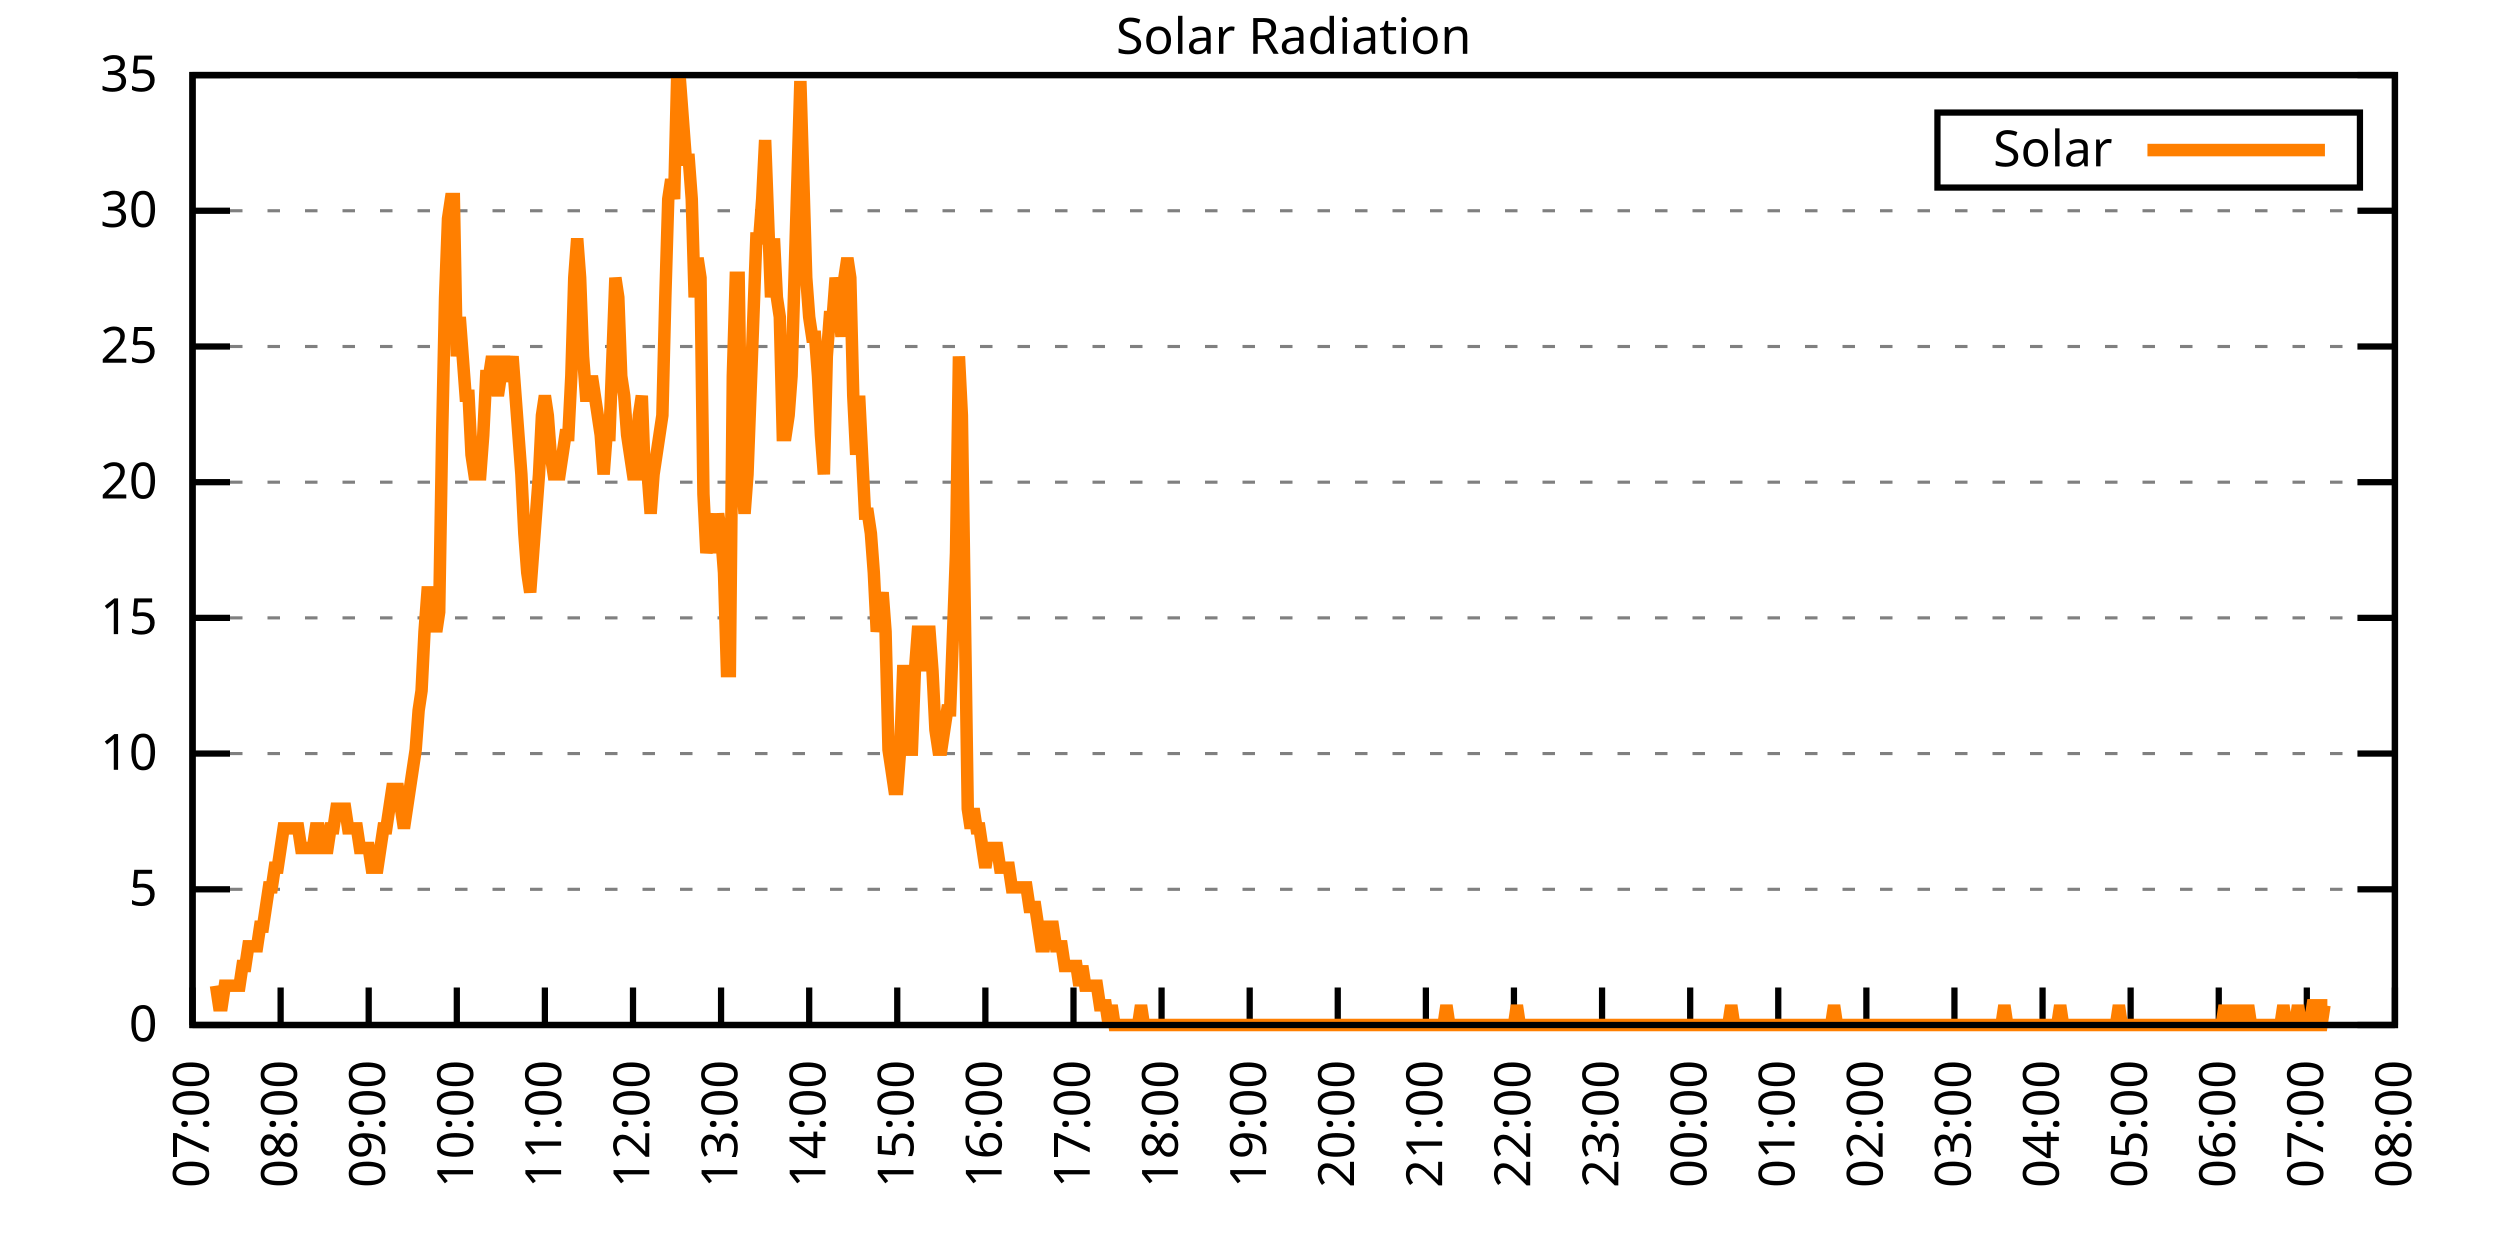
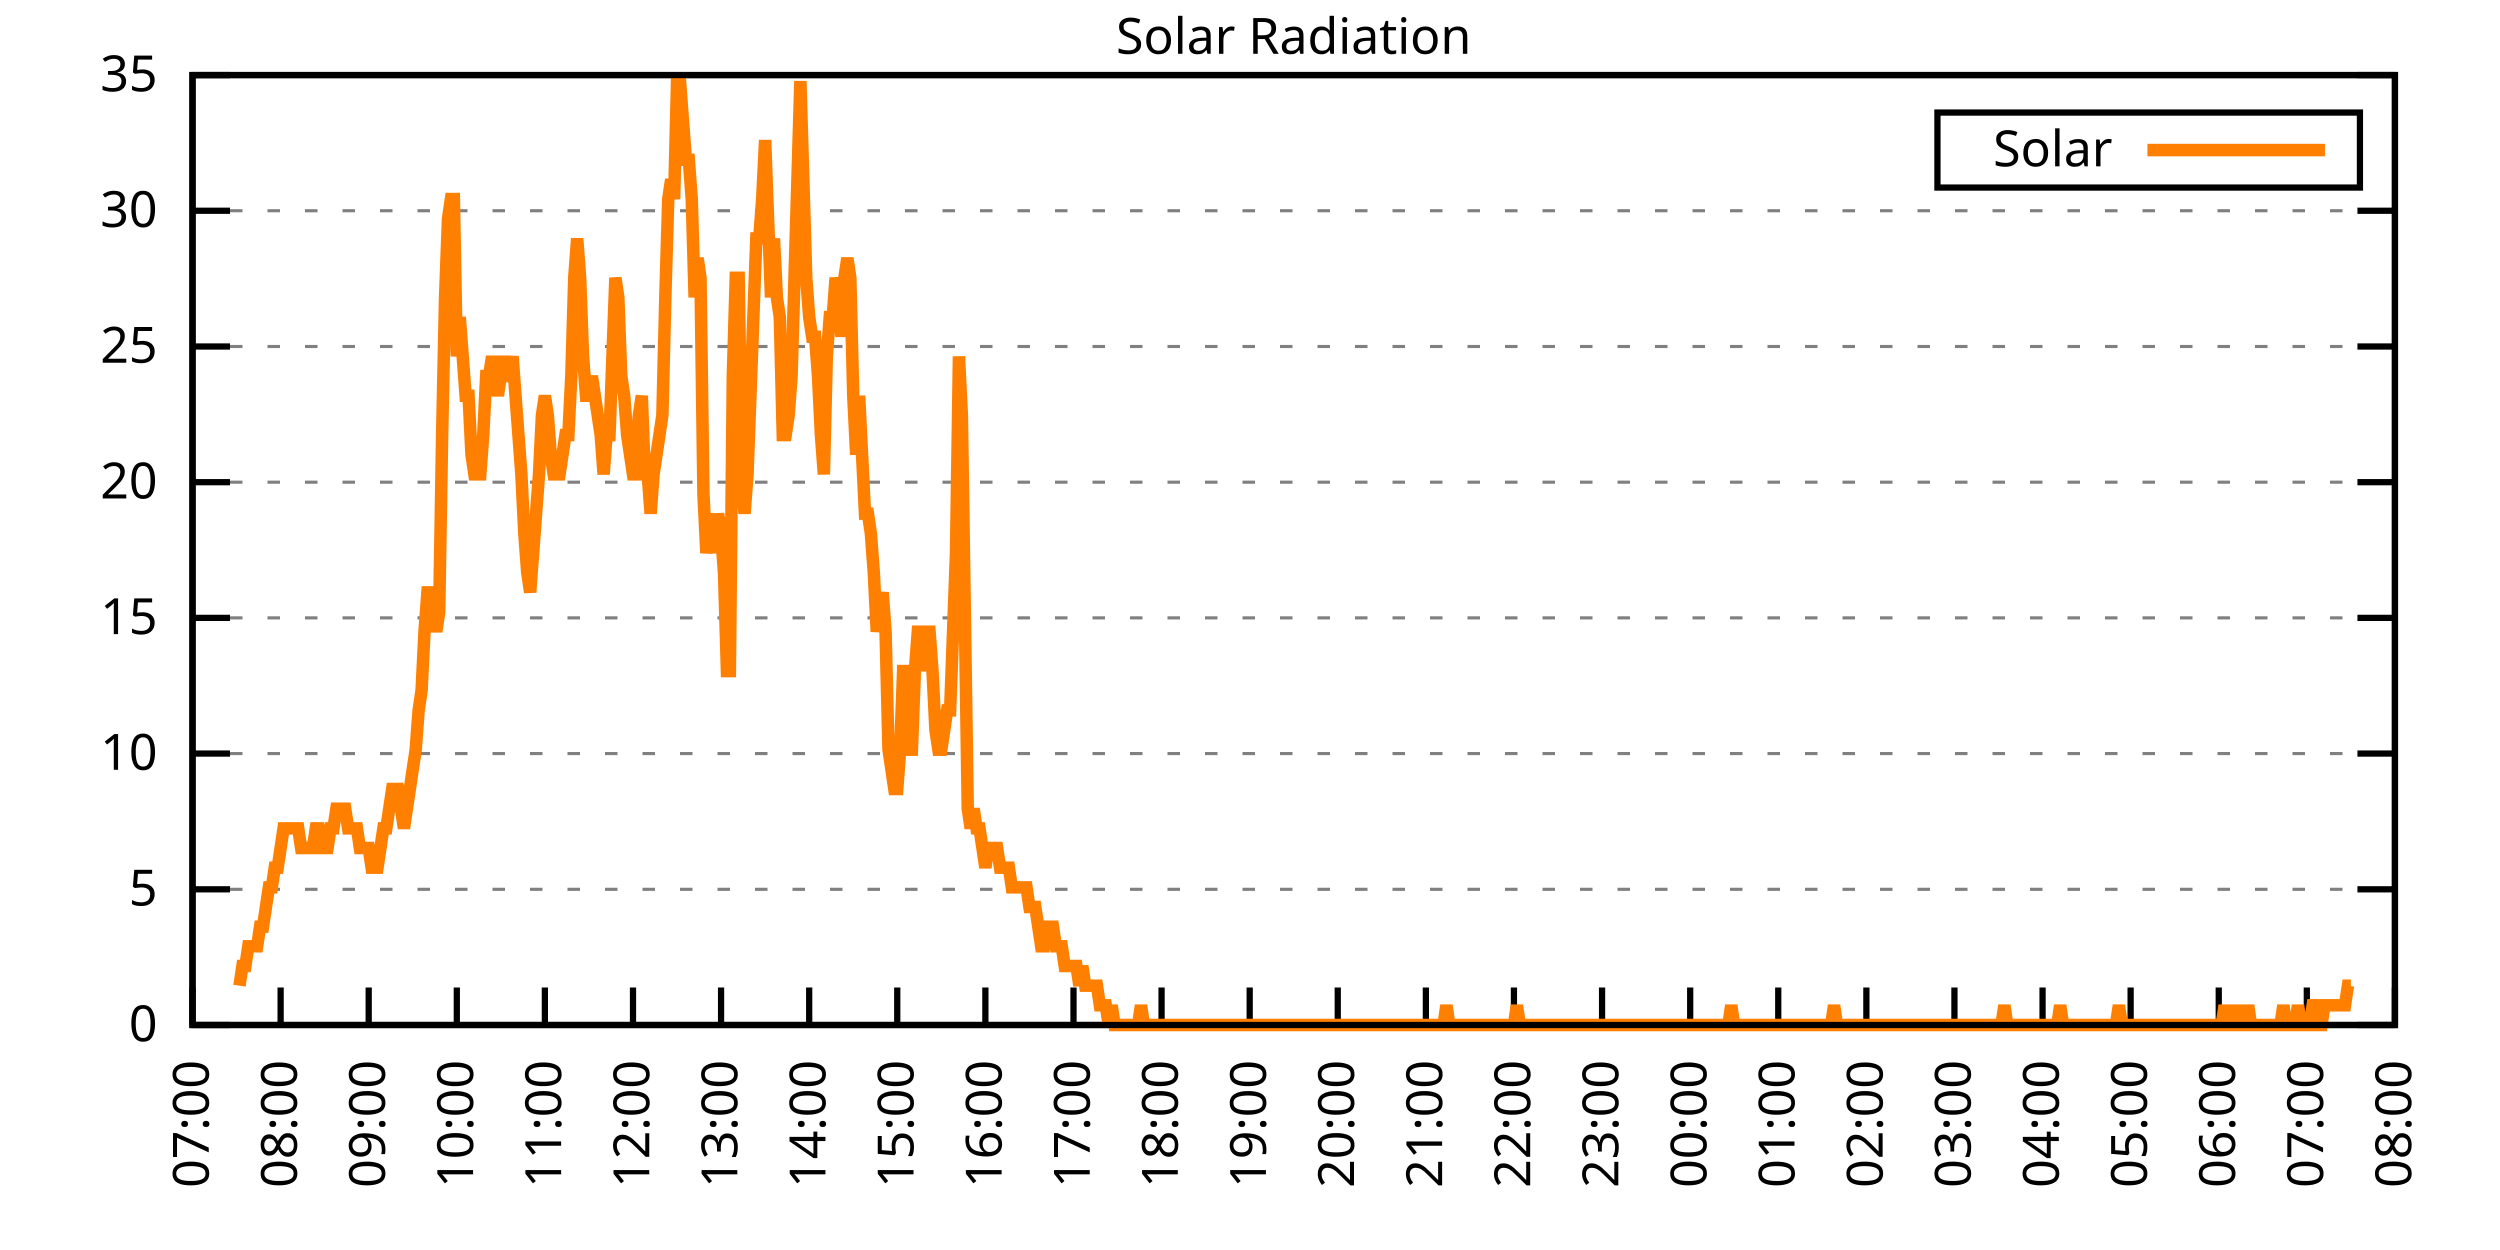
<svg xmlns="http://www.w3.org/2000/svg" xmlns:xlink="http://www.w3.org/1999/xlink" width="400" height="200" viewBox="0 0 400 200">
  <g id="gnuplot_canvas">
    <rect x="0" y="0" width="400" height="200" fill="none" />
    <defs>
      <circle id="gpDot" r="0.5" stroke-width="0.5" stroke="currentColor" />
      <path id="gpPt0" stroke-width="0.333" stroke="currentColor" d="M-1,0 h2 M0,-1 v2" />
      <path id="gpPt1" stroke-width="0.333" stroke="currentColor" d="M-1,-1 L1,1 M1,-1 L-1,1" />
      <path id="gpPt2" stroke-width="0.333" stroke="currentColor" d="M-1,0 L1,0 M0,-1 L0,1 M-1,-1 L1,1 M-1,1 L1,-1" />
      <rect id="gpPt3" stroke-width="0.333" stroke="currentColor" x="-1" y="-1" width="2" height="2" />
      <rect id="gpPt4" stroke-width="0.333" stroke="currentColor" fill="currentColor" x="-1" y="-1" width="2" height="2" />
      <circle id="gpPt5" stroke-width="0.333" stroke="currentColor" cx="0" cy="0" r="1" />
      <use xlink:href="#gpPt5" id="gpPt6" fill="currentColor" stroke="none" />
      <path id="gpPt7" stroke-width="0.333" stroke="currentColor" d="M0,-1.33 L-1.33,0.67 L1.33,0.67 z" />
      <use xlink:href="#gpPt7" id="gpPt8" fill="currentColor" stroke="none" />
      <use xlink:href="#gpPt7" id="gpPt9" stroke="currentColor" transform="rotate(180)" />
      <use xlink:href="#gpPt9" id="gpPt10" fill="currentColor" stroke="none" />
      <use xlink:href="#gpPt3" id="gpPt11" stroke="currentColor" transform="rotate(45)" />
      <use xlink:href="#gpPt11" id="gpPt12" fill="currentColor" stroke="none" />
      <path id="gpPt13" stroke-width="0.333" stroke="currentColor" d="M0,1.330 L1.265,0.411 L0.782,-1.067 L-0.782,-1.076 L-1.265,0.411 z" />
      <use xlink:href="#gpPt13" id="gpPt14" fill="currentColor" stroke="none" />
      <filter id="textbox" filterUnits="objectBoundingBox" x="0" y="0" height="1" width="1">
        <feFlood flood-color="white" flood-opacity="1" result="bgnd" />
        <feComposite in="SourceGraphic" in2="bgnd" operator="atop" />
      </filter>
      <filter id="greybox" filterUnits="objectBoundingBox" x="0" y="0" height="1" width="1">
        <feFlood flood-color="lightgrey" flood-opacity="1" result="grey" />
        <feComposite in="SourceGraphic" in2="grey" operator="atop" />
      </filter>
    </defs>
    <g fill="none" color="white" stroke="currentColor" stroke-width="1.00" stroke-linecap="butt" stroke-linejoin="miter">
</g>
    <g fill="none" color="black" stroke="currentColor" stroke-width="1.00" stroke-linecap="butt" stroke-linejoin="miter">
      <g stroke="none" shape-rendering="crispEdges">
        <polygon fill="rgb(255, 255, 255)" points="30.80,164.00 383.18,164.00 383.18,12.02 30.80,12.02 " />
      </g>
    </g>
    <g fill="none" color="black" stroke="currentColor" stroke-width="1.00" stroke-linecap="butt" stroke-linejoin="miter">
</g>
    <g fill="none" color="black" stroke="black" stroke-width="0.50" stroke-linecap="butt" stroke-linejoin="miter">
</g>
    <g fill="none" color="gray" stroke="currentColor" stroke-width="0.50" stroke-linecap="butt" stroke-linejoin="miter">
      <path stroke="gray" stroke-dasharray="2,4" class="gridline" d="M30.80,164.00 L383.19,164.00  " />
    </g>
    <g fill="none" color="gray" stroke="gray" stroke-width="1.00" stroke-linecap="butt" stroke-linejoin="miter">
</g>
    <g fill="none" color="black" stroke="currentColor" stroke-width="1.00" stroke-linecap="butt" stroke-linejoin="miter">
      <path stroke="black" d="M30.80,164.00 L36.80,164.00 M383.19,164.00 L377.19,164.00  " />
      <g transform="translate(25.20,166.60)" stroke="none" fill="black" font-family="Sans" font-size="8.00" text-anchor="end">
        <text>
          <tspan font-family="Sans"> 0</tspan>
        </text>
      </g>
    </g>
    <g fill="none" color="black" stroke="currentColor" stroke-width="1.00" stroke-linecap="butt" stroke-linejoin="miter">
</g>
    <g fill="none" color="black" stroke="black" stroke-width="0.50" stroke-linecap="butt" stroke-linejoin="miter">
</g>
    <g fill="none" color="gray" stroke="currentColor" stroke-width="0.50" stroke-linecap="butt" stroke-linejoin="miter">
      <path stroke="gray" stroke-dasharray="2,4" class="gridline" d="M30.80,142.29 L383.19,142.29  " />
    </g>
    <g fill="none" color="gray" stroke="gray" stroke-width="1.00" stroke-linecap="butt" stroke-linejoin="miter">
</g>
    <g fill="none" color="black" stroke="currentColor" stroke-width="1.00" stroke-linecap="butt" stroke-linejoin="miter">
      <path stroke="black" d="M30.80,142.29 L36.80,142.29 M383.19,142.29 L377.19,142.29  " />
      <g transform="translate(25.20,144.89)" stroke="none" fill="black" font-family="Sans" font-size="8.00" text-anchor="end">
        <text>
          <tspan font-family="Sans"> 5</tspan>
        </text>
      </g>
    </g>
    <g fill="none" color="black" stroke="currentColor" stroke-width="1.00" stroke-linecap="butt" stroke-linejoin="miter">
</g>
    <g fill="none" color="black" stroke="black" stroke-width="0.50" stroke-linecap="butt" stroke-linejoin="miter">
</g>
    <g fill="none" color="gray" stroke="currentColor" stroke-width="0.50" stroke-linecap="butt" stroke-linejoin="miter">
      <path stroke="gray" stroke-dasharray="2,4" class="gridline" d="M30.80,120.57 L383.19,120.57  " />
    </g>
    <g fill="none" color="gray" stroke="gray" stroke-width="1.00" stroke-linecap="butt" stroke-linejoin="miter">
</g>
    <g fill="none" color="black" stroke="currentColor" stroke-width="1.00" stroke-linecap="butt" stroke-linejoin="miter">
      <path stroke="black" d="M30.80,120.57 L36.80,120.57 M383.19,120.57 L377.19,120.57  " />
      <g transform="translate(25.20,123.17)" stroke="none" fill="black" font-family="Sans" font-size="8.00" text-anchor="end">
        <text>
          <tspan font-family="Sans"> 10</tspan>
        </text>
      </g>
    </g>
    <g fill="none" color="black" stroke="currentColor" stroke-width="1.00" stroke-linecap="butt" stroke-linejoin="miter">
</g>
    <g fill="none" color="black" stroke="black" stroke-width="0.50" stroke-linecap="butt" stroke-linejoin="miter">
</g>
    <g fill="none" color="gray" stroke="currentColor" stroke-width="0.50" stroke-linecap="butt" stroke-linejoin="miter">
      <path stroke="gray" stroke-dasharray="2,4" class="gridline" d="M30.80,98.86 L383.19,98.86  " />
    </g>
    <g fill="none" color="gray" stroke="gray" stroke-width="1.00" stroke-linecap="butt" stroke-linejoin="miter">
</g>
    <g fill="none" color="black" stroke="currentColor" stroke-width="1.00" stroke-linecap="butt" stroke-linejoin="miter">
      <path stroke="black" d="M30.80,98.86 L36.80,98.86 M383.19,98.86 L377.19,98.86  " />
      <g transform="translate(25.20,101.46)" stroke="none" fill="black" font-family="Sans" font-size="8.00" text-anchor="end">
        <text>
          <tspan font-family="Sans"> 15</tspan>
        </text>
      </g>
    </g>
    <g fill="none" color="black" stroke="currentColor" stroke-width="1.00" stroke-linecap="butt" stroke-linejoin="miter">
</g>
    <g fill="none" color="black" stroke="black" stroke-width="0.50" stroke-linecap="butt" stroke-linejoin="miter">
</g>
    <g fill="none" color="gray" stroke="currentColor" stroke-width="0.50" stroke-linecap="butt" stroke-linejoin="miter">
      <path stroke="gray" stroke-dasharray="2,4" class="gridline" d="M30.80,77.15 L383.19,77.15  " />
    </g>
    <g fill="none" color="gray" stroke="gray" stroke-width="1.00" stroke-linecap="butt" stroke-linejoin="miter">
</g>
    <g fill="none" color="black" stroke="currentColor" stroke-width="1.00" stroke-linecap="butt" stroke-linejoin="miter">
      <path stroke="black" d="M30.80,77.15 L36.80,77.15 M383.19,77.15 L377.19,77.15  " />
      <g transform="translate(25.20,79.75)" stroke="none" fill="black" font-family="Sans" font-size="8.00" text-anchor="end">
        <text>
          <tspan font-family="Sans"> 20</tspan>
        </text>
      </g>
    </g>
    <g fill="none" color="black" stroke="currentColor" stroke-width="1.00" stroke-linecap="butt" stroke-linejoin="miter">
</g>
    <g fill="none" color="black" stroke="black" stroke-width="0.50" stroke-linecap="butt" stroke-linejoin="miter">
</g>
    <g fill="none" color="gray" stroke="currentColor" stroke-width="0.50" stroke-linecap="butt" stroke-linejoin="miter">
      <path stroke="gray" stroke-dasharray="2,4" class="gridline" d="M30.80,55.44 L383.19,55.44  " />
    </g>
    <g fill="none" color="gray" stroke="gray" stroke-width="1.00" stroke-linecap="butt" stroke-linejoin="miter">
</g>
    <g fill="none" color="black" stroke="currentColor" stroke-width="1.00" stroke-linecap="butt" stroke-linejoin="miter">
      <path stroke="black" d="M30.80,55.44 L36.80,55.44 M383.19,55.44 L377.19,55.44  " />
      <g transform="translate(25.20,58.04)" stroke="none" fill="black" font-family="Sans" font-size="8.00" text-anchor="end">
        <text>
          <tspan font-family="Sans"> 25</tspan>
        </text>
      </g>
    </g>
    <g fill="none" color="black" stroke="currentColor" stroke-width="1.00" stroke-linecap="butt" stroke-linejoin="miter">
</g>
    <g fill="none" color="black" stroke="black" stroke-width="0.50" stroke-linecap="butt" stroke-linejoin="miter">
</g>
    <g fill="none" color="gray" stroke="currentColor" stroke-width="0.50" stroke-linecap="butt" stroke-linejoin="miter">
      <path stroke="gray" stroke-dasharray="2,4" class="gridline" d="M30.80,33.72 L383.19,33.72  " />
    </g>
    <g fill="none" color="gray" stroke="gray" stroke-width="1.00" stroke-linecap="butt" stroke-linejoin="miter">
</g>
    <g fill="none" color="black" stroke="currentColor" stroke-width="1.00" stroke-linecap="butt" stroke-linejoin="miter">
      <path stroke="black" d="M30.80,33.72 L36.80,33.72 M383.19,33.72 L377.19,33.72  " />
      <g transform="translate(25.20,36.32)" stroke="none" fill="black" font-family="Sans" font-size="8.00" text-anchor="end">
        <text>
          <tspan font-family="Sans"> 30</tspan>
        </text>
      </g>
    </g>
    <g fill="none" color="black" stroke="currentColor" stroke-width="1.00" stroke-linecap="butt" stroke-linejoin="miter">
</g>
    <g fill="none" color="black" stroke="black" stroke-width="0.50" stroke-linecap="butt" stroke-linejoin="miter">
</g>
    <g fill="none" color="gray" stroke="currentColor" stroke-width="0.50" stroke-linecap="butt" stroke-linejoin="miter">
      <path stroke="gray" stroke-dasharray="2,4" class="gridline" d="M30.80,12.01 L383.19,12.01  " />
    </g>
    <g fill="none" color="gray" stroke="gray" stroke-width="1.00" stroke-linecap="butt" stroke-linejoin="miter">
</g>
    <g fill="none" color="black" stroke="currentColor" stroke-width="1.00" stroke-linecap="butt" stroke-linejoin="miter">
      <path stroke="black" d="M30.80,12.01 L36.80,12.01 M383.19,12.01 L377.19,12.01  " />
      <g transform="translate(25.20,14.61)" stroke="none" fill="black" font-family="Sans" font-size="8.00" text-anchor="end">
        <text>
          <tspan font-family="Sans"> 35</tspan>
        </text>
      </g>
    </g>
    <g fill="none" color="black" stroke="currentColor" stroke-width="1.00" stroke-linecap="butt" stroke-linejoin="miter">
      <path stroke="black" d="M30.80,164.00 L30.80,158.00  " />
      <g transform="translate(33.40,169.60) rotate(270.00)" stroke="none" fill="black" font-family="Sans" font-size="8.00" text-anchor="end">
        <text>
          <tspan font-family="Sans">07:00</tspan>
        </text>
      </g>
    </g>
    <g fill="none" color="black" stroke="currentColor" stroke-width="1.00" stroke-linecap="butt" stroke-linejoin="miter">
      <path stroke="black" d="M44.90,164.00 L44.90,158.00  " />
      <g transform="translate(47.50,169.60) rotate(270.00)" stroke="none" fill="black" font-family="Sans" font-size="8.00" text-anchor="end">
        <text>
          <tspan font-family="Sans">08:00</tspan>
        </text>
      </g>
    </g>
    <g fill="none" color="black" stroke="currentColor" stroke-width="1.00" stroke-linecap="butt" stroke-linejoin="miter">
      <path stroke="black" d="M58.99,164.00 L58.99,158.00  " />
      <g transform="translate(61.59,169.60) rotate(270.00)" stroke="none" fill="black" font-family="Sans" font-size="8.00" text-anchor="end">
        <text>
          <tspan font-family="Sans">09:00</tspan>
        </text>
      </g>
    </g>
    <g fill="none" color="black" stroke="currentColor" stroke-width="1.00" stroke-linecap="butt" stroke-linejoin="miter">
      <path stroke="black" d="M73.09,164.00 L73.09,158.00  " />
      <g transform="translate(75.69,169.60) rotate(270.00)" stroke="none" fill="black" font-family="Sans" font-size="8.00" text-anchor="end">
        <text>
          <tspan font-family="Sans">10:00</tspan>
        </text>
      </g>
    </g>
    <g fill="none" color="black" stroke="currentColor" stroke-width="1.00" stroke-linecap="butt" stroke-linejoin="miter">
      <path stroke="black" d="M87.18,164.00 L87.18,158.00  " />
      <g transform="translate(89.78,169.60) rotate(270.00)" stroke="none" fill="black" font-family="Sans" font-size="8.00" text-anchor="end">
        <text>
          <tspan font-family="Sans">11:00</tspan>
        </text>
      </g>
    </g>
    <g fill="none" color="black" stroke="currentColor" stroke-width="1.00" stroke-linecap="butt" stroke-linejoin="miter">
      <path stroke="black" d="M101.28,164.00 L101.28,158.00  " />
      <g transform="translate(103.88,169.60) rotate(270.00)" stroke="none" fill="black" font-family="Sans" font-size="8.00" text-anchor="end">
        <text>
          <tspan font-family="Sans">12:00</tspan>
        </text>
      </g>
    </g>
    <g fill="none" color="black" stroke="currentColor" stroke-width="1.00" stroke-linecap="butt" stroke-linejoin="miter">
      <path stroke="black" d="M115.37,164.00 L115.37,158.00  " />
      <g transform="translate(117.97,169.60) rotate(270.00)" stroke="none" fill="black" font-family="Sans" font-size="8.00" text-anchor="end">
        <text>
          <tspan font-family="Sans">13:00</tspan>
        </text>
      </g>
    </g>
    <g fill="none" color="black" stroke="currentColor" stroke-width="1.00" stroke-linecap="butt" stroke-linejoin="miter">
      <path stroke="black" d="M129.47,164.00 L129.47,158.00  " />
      <g transform="translate(132.07,169.60) rotate(270.00)" stroke="none" fill="black" font-family="Sans" font-size="8.00" text-anchor="end">
        <text>
          <tspan font-family="Sans">14:00</tspan>
        </text>
      </g>
    </g>
    <g fill="none" color="black" stroke="currentColor" stroke-width="1.00" stroke-linecap="butt" stroke-linejoin="miter">
      <path stroke="black" d="M143.56,164.00 L143.56,158.00  " />
      <g transform="translate(146.16,169.60) rotate(270.00)" stroke="none" fill="black" font-family="Sans" font-size="8.00" text-anchor="end">
        <text>
          <tspan font-family="Sans">15:00</tspan>
        </text>
      </g>
    </g>
    <g fill="none" color="black" stroke="currentColor" stroke-width="1.00" stroke-linecap="butt" stroke-linejoin="miter">
      <path stroke="black" d="M157.66,164.00 L157.66,158.00  " />
      <g transform="translate(160.26,169.60) rotate(270.00)" stroke="none" fill="black" font-family="Sans" font-size="8.00" text-anchor="end">
        <text>
          <tspan font-family="Sans">16:00</tspan>
        </text>
      </g>
    </g>
    <g fill="none" color="black" stroke="currentColor" stroke-width="1.00" stroke-linecap="butt" stroke-linejoin="miter">
      <path stroke="black" d="M171.76,164.00 L171.76,158.00  " />
      <g transform="translate(174.36,169.60) rotate(270.00)" stroke="none" fill="black" font-family="Sans" font-size="8.00" text-anchor="end">
        <text>
          <tspan font-family="Sans">17:00</tspan>
        </text>
      </g>
    </g>
    <g fill="none" color="black" stroke="currentColor" stroke-width="1.00" stroke-linecap="butt" stroke-linejoin="miter">
      <path stroke="black" d="M185.85,164.00 L185.85,158.00  " />
      <g transform="translate(188.45,169.60) rotate(270.00)" stroke="none" fill="black" font-family="Sans" font-size="8.00" text-anchor="end">
        <text>
          <tspan font-family="Sans">18:00</tspan>
        </text>
      </g>
    </g>
    <g fill="none" color="black" stroke="currentColor" stroke-width="1.00" stroke-linecap="butt" stroke-linejoin="miter">
      <path stroke="black" d="M199.95,164.00 L199.95,158.00  " />
      <g transform="translate(202.55,169.60) rotate(270.00)" stroke="none" fill="black" font-family="Sans" font-size="8.00" text-anchor="end">
        <text>
          <tspan font-family="Sans">19:00</tspan>
        </text>
      </g>
    </g>
    <g fill="none" color="black" stroke="currentColor" stroke-width="1.00" stroke-linecap="butt" stroke-linejoin="miter">
      <path stroke="black" d="M214.04,164.00 L214.04,158.00  " />
      <g transform="translate(216.64,169.60) rotate(270.00)" stroke="none" fill="black" font-family="Sans" font-size="8.00" text-anchor="end">
        <text>
          <tspan font-family="Sans">20:00</tspan>
        </text>
      </g>
    </g>
    <g fill="none" color="black" stroke="currentColor" stroke-width="1.00" stroke-linecap="butt" stroke-linejoin="miter">
      <path stroke="black" d="M228.14,164.00 L228.14,158.00  " />
      <g transform="translate(230.74,169.60) rotate(270.00)" stroke="none" fill="black" font-family="Sans" font-size="8.00" text-anchor="end">
        <text>
          <tspan font-family="Sans">21:00</tspan>
        </text>
      </g>
    </g>
    <g fill="none" color="black" stroke="currentColor" stroke-width="1.00" stroke-linecap="butt" stroke-linejoin="miter">
      <path stroke="black" d="M242.23,164.00 L242.23,158.00  " />
      <g transform="translate(244.83,169.60) rotate(270.00)" stroke="none" fill="black" font-family="Sans" font-size="8.00" text-anchor="end">
        <text>
          <tspan font-family="Sans">22:00</tspan>
        </text>
      </g>
    </g>
    <g fill="none" color="black" stroke="currentColor" stroke-width="1.00" stroke-linecap="butt" stroke-linejoin="miter">
      <path stroke="black" d="M256.33,164.00 L256.33,158.00  " />
      <g transform="translate(258.93,169.60) rotate(270.00)" stroke="none" fill="black" font-family="Sans" font-size="8.00" text-anchor="end">
        <text>
          <tspan font-family="Sans">23:00</tspan>
        </text>
      </g>
    </g>
    <g fill="none" color="black" stroke="currentColor" stroke-width="1.00" stroke-linecap="butt" stroke-linejoin="miter">
      <path stroke="black" d="M270.43,164.00 L270.43,158.00  " />
      <g transform="translate(273.03,169.60) rotate(270.00)" stroke="none" fill="black" font-family="Sans" font-size="8.00" text-anchor="end">
        <text>
          <tspan font-family="Sans">00:00</tspan>
        </text>
      </g>
    </g>
    <g fill="none" color="black" stroke="currentColor" stroke-width="1.00" stroke-linecap="butt" stroke-linejoin="miter">
      <path stroke="black" d="M284.52,164.00 L284.52,158.00  " />
      <g transform="translate(287.12,169.60) rotate(270.00)" stroke="none" fill="black" font-family="Sans" font-size="8.00" text-anchor="end">
        <text>
          <tspan font-family="Sans">01:00</tspan>
        </text>
      </g>
    </g>
    <g fill="none" color="black" stroke="currentColor" stroke-width="1.00" stroke-linecap="butt" stroke-linejoin="miter">
      <path stroke="black" d="M298.62,164.00 L298.62,158.00  " />
      <g transform="translate(301.22,169.60) rotate(270.00)" stroke="none" fill="black" font-family="Sans" font-size="8.00" text-anchor="end">
        <text>
          <tspan font-family="Sans">02:00</tspan>
        </text>
      </g>
    </g>
    <g fill="none" color="black" stroke="currentColor" stroke-width="1.00" stroke-linecap="butt" stroke-linejoin="miter">
      <path stroke="black" d="M312.71,164.00 L312.71,158.00  " />
      <g transform="translate(315.31,169.60) rotate(270.00)" stroke="none" fill="black" font-family="Sans" font-size="8.00" text-anchor="end">
        <text>
          <tspan font-family="Sans">03:00</tspan>
        </text>
      </g>
    </g>
    <g fill="none" color="black" stroke="currentColor" stroke-width="1.00" stroke-linecap="butt" stroke-linejoin="miter">
      <path stroke="black" d="M326.81,164.00 L326.81,158.00  " />
      <g transform="translate(329.41,169.60) rotate(270.00)" stroke="none" fill="black" font-family="Sans" font-size="8.00" text-anchor="end">
        <text>
          <tspan font-family="Sans">04:00</tspan>
        </text>
      </g>
    </g>
    <g fill="none" color="black" stroke="currentColor" stroke-width="1.00" stroke-linecap="butt" stroke-linejoin="miter">
      <path stroke="black" d="M340.90,164.00 L340.90,158.00  " />
      <g transform="translate(343.50,169.60) rotate(270.00)" stroke="none" fill="black" font-family="Sans" font-size="8.00" text-anchor="end">
        <text>
          <tspan font-family="Sans">05:00</tspan>
        </text>
      </g>
    </g>
    <g fill="none" color="black" stroke="currentColor" stroke-width="1.00" stroke-linecap="butt" stroke-linejoin="miter">
      <path stroke="black" d="M355.00,164.00 L355.00,158.00  " />
      <g transform="translate(357.60,169.60) rotate(270.00)" stroke="none" fill="black" font-family="Sans" font-size="8.00" text-anchor="end">
        <text>
          <tspan font-family="Sans">06:00</tspan>
        </text>
      </g>
    </g>
    <g fill="none" color="black" stroke="currentColor" stroke-width="1.00" stroke-linecap="butt" stroke-linejoin="miter">
      <path stroke="black" d="M369.09,164.00 L369.09,158.00  " />
      <g transform="translate(371.69,169.60) rotate(270.00)" stroke="none" fill="black" font-family="Sans" font-size="8.00" text-anchor="end">
        <text>
          <tspan font-family="Sans">07:00</tspan>
        </text>
      </g>
    </g>
    <g fill="none" color="black" stroke="currentColor" stroke-width="1.00" stroke-linecap="butt" stroke-linejoin="miter">
      <path stroke="black" d="M383.19,164.00 L383.19,158.00  " />
      <g transform="translate(385.79,169.60) rotate(270.00)" stroke="none" fill="black" font-family="Sans" font-size="8.00" text-anchor="end">
        <text>
          <tspan font-family="Sans">08:00</tspan>
        </text>
      </g>
    </g>
    <g fill="none" color="black" stroke="currentColor" stroke-width="1.00" stroke-linecap="butt" stroke-linejoin="miter">
</g>
    <g fill="none" color="black" stroke="currentColor" stroke-width="1.00" stroke-linecap="butt" stroke-linejoin="miter">
      <path stroke="black" d="M30.80,12.01 L30.80,164.00 L383.19,164.00 L383.19,12.01 L30.80,12.01 Z  " />
    </g>
    <g fill="none" color="black" stroke="currentColor" stroke-width="1.00" stroke-linecap="butt" stroke-linejoin="miter">
</g>
    <g fill="none" color="black" stroke="currentColor" stroke-width="1.00" stroke-linecap="butt" stroke-linejoin="miter">
      <path stroke="black" d="M309.99,30.01 L309.99,18.01 L377.59,18.01 L377.59,30.01 L309.99,30.01 Z  " />
    </g>
    <g id="Solar_Radiation_plot_1">
      <g fill="none" color="white" stroke="black" stroke-width="2.00" stroke-linecap="butt" stroke-linejoin="miter">
</g>
      <g fill="none" color="black" stroke="currentColor" stroke-width="2.00" stroke-linecap="butt" stroke-linejoin="miter">
        <g transform="translate(337.99,26.61)" stroke="none" fill="black" font-family="Sans" font-size="8.00" text-anchor="end">
          <text>
            <tspan font-family="Sans">Solar</tspan>
          </text>
        </g>
      </g>
      <g fill="none" color="black" stroke="currentColor" stroke-width="2.00" stroke-linecap="butt" stroke-linejoin="miter">
-         <path stroke="rgb(255, 127,   0)" d="M343.59,24.01 L371.99,24.01 M34.56,157.71 L35.03,160.85 L35.50,160.85 L35.97,157.71 L36.44,157.71 L36.91,157.71   L37.38,157.71 L37.85,157.71 L38.32,157.71 L38.79,154.56 L39.26,154.56 L39.73,151.41 L40.20,151.41 L40.67,151.41   L41.14,151.41 L41.61,148.27 L42.08,148.27 L42.55,145.12 L43.02,141.98 L43.49,141.98 L43.96,138.83 L44.43,138.83   L44.90,135.68 L45.37,132.54 L45.84,132.54 L46.31,132.54 L46.78,132.54 L47.24,132.54 L47.71,132.54 L48.18,135.68   L48.65,135.68 L49.12,135.68 L49.59,135.68 L50.06,135.68 L50.53,132.54 L51.00,132.54 L51.47,135.68 L51.94,135.68   L52.41,135.68 L52.88,132.54 L53.35,132.54 L53.82,129.39 L54.29,129.39 L54.76,129.39 L55.23,129.39 L55.70,132.54   L56.17,132.54 L56.64,132.54 L57.11,132.54 L57.58,135.68 L58.05,135.68 L58.52,135.68 L58.99,135.68 L59.46,138.83   L59.93,138.83 L60.40,138.83 L60.87,135.68 L61.34,132.54 L61.81,132.54 L62.28,129.39 L62.75,126.24 L63.22,126.24   L63.69,126.24 L64.16,129.39 L64.63,132.54 L65.10,129.39 L65.57,126.24 L66.04,123.10 L66.51,119.95 L66.98,113.66   L67.45,110.51 L67.92,101.07 L68.39,94.78 L68.86,94.78 L69.33,97.93 L69.80,101.07 L70.27,97.93 L70.74,69.61   L71.21,47.58 L71.68,35.00 L72.15,31.85 L72.62,31.85 L73.09,57.02 L73.56,50.73 L74.03,57.02 L74.50,63.32   L74.97,63.32 L75.44,72.76 L75.91,75.90 L76.38,75.90 L76.85,75.90 L77.32,69.61 L77.79,60.17 L78.26,60.17   L78.73,57.02 L79.19,60.17 L79.66,63.32 L80.13,60.17 L80.60,57.02 L81.07,60.17 L81.54,60.17 L82.01,57.02   L82.48,63.32 L82.95,69.61 L83.42,75.90 L83.89,85.34 L84.36,91.63 L84.83,94.78 L85.30,88.49 L85.77,82.19   L86.24,75.90 L86.71,66.46 L87.18,63.32 L87.65,66.46 L88.12,72.76 L88.59,75.90 L89.06,75.90 L89.53,75.90   L90.00,72.76 L90.47,69.61 L90.94,69.61 L91.41,60.17 L91.88,44.44 L92.35,38.15 L92.82,44.44 L93.29,57.02   L93.76,63.32 L94.23,63.32 L94.70,60.17 L95.17,63.32 L95.64,66.46 L96.11,69.61 L96.58,75.90 L97.05,69.61   L97.52,69.61 L97.99,57.02 L98.46,44.44 L98.93,47.58 L99.40,60.17 L99.87,63.32 L100.34,69.61 L100.81,72.76   L101.28,75.90 L101.75,75.90 L102.22,66.46 L102.69,63.32 L103.16,75.90 L103.63,75.90 L104.10,82.19 L104.57,75.90   L105.04,72.76 L105.51,69.61 L105.98,66.46 L106.45,47.58 L106.92,31.85 L107.39,28.71 L107.86,31.85 L108.33,12.97   L108.80,12.97 L109.27,19.27 L109.74,25.56 L110.21,25.56 L110.68,31.85 L111.14,47.58 L111.61,41.29 L112.08,44.44   L112.55,79.05 L113.02,88.49 L113.49,85.34 L113.96,82.19 L114.43,88.49 L114.90,82.19 L115.37,85.34 L115.84,91.63   L116.31,107.37 L116.78,107.37 L117.25,60.17 L117.72,44.44 L118.19,44.44 L118.66,75.90 L119.13,82.19 L119.60,75.90   L120.07,63.32 L120.54,50.73 L121.01,38.15 L121.48,38.15 L121.95,31.85 L122.42,22.41 L122.89,35.00 L123.36,47.58   L123.83,38.15 L124.30,47.58 L124.77,50.73 L125.24,69.61 L125.71,69.61 L126.18,66.46 L126.65,60.17 L127.12,44.44   L127.59,28.71 L128.06,12.97 L128.53,28.71 L129.00,44.44 L129.47,50.73 L129.94,53.88 L130.41,53.88 L130.88,60.17   L131.35,69.61 L131.82,75.90 L132.29,57.02 L132.76,50.73 L133.23,50.73 L133.70,44.44 L134.17,47.58 L134.64,53.88   L135.11,44.44 L135.58,41.29 L136.05,44.44 L136.52,63.32 L136.99,72.76 L137.46,63.32 L137.93,72.76 L138.40,82.19   L138.87,82.19 L139.34,85.34 L139.81,91.63 L140.28,101.07 L140.75,97.93 L141.22,94.78 L141.69,101.07 L142.16,119.95   L142.63,123.10 L143.09,126.24 L143.56,126.24 L144.03,119.95 L144.50,107.37 L144.97,107.37 L145.44,119.95 L145.91,119.95   L146.38,107.37 L146.85,101.07 L147.32,101.07 L147.79,107.37 L148.26,101.07 L148.73,101.07 L149.20,107.37 L149.67,116.80   L150.14,119.95 L150.61,119.95 L151.08,116.80 L151.55,113.66 L152.02,113.66 L152.49,101.07 L152.96,88.49 L153.43,57.02   L153.90,66.46 L154.37,97.93 L154.84,129.39 L155.31,132.54 L155.78,129.39 L156.25,132.54 L156.72,132.54 L157.19,135.68   L157.66,138.83 L158.13,135.68 L158.60,135.68 L159.07,135.68 L159.54,135.68 L160.01,138.83 L160.48,138.83 L160.95,138.83   L161.42,138.83 L161.89,141.98 L162.36,141.98 L162.83,141.98 L163.30,141.98 L163.77,141.98 L164.24,141.98 L164.71,145.12   L165.18,145.12 L165.65,145.12 L166.12,148.27 L166.59,151.41 L167.06,151.41 L167.53,148.27 L168.00,148.27 L168.47,148.27   L168.94,151.41 L169.41,151.41 L169.88,151.41 L170.35,154.56 L170.82,154.56 L171.29,154.56 L171.76,154.56 L172.23,154.56   L172.70,157.71 L173.17,154.56 L173.64,157.71 L174.11,157.71 L174.58,157.71 L175.04,157.71 L175.51,157.71 L175.98,160.85   L176.45,160.85 L176.92,160.85 L177.39,164.00 L177.86,160.85 L178.33,164.00 L178.80,164.00 L179.27,164.00 L179.74,164.00   L180.21,164.00 L180.68,164.00 L181.15,164.00 L181.62,164.00 L182.09,164.00 L182.56,160.85 L183.03,164.00 L183.50,164.00   L183.97,164.00 L184.44,164.00 L184.91,164.00 L185.38,164.00 L185.85,164.00 L186.32,164.00 L186.79,164.00 L187.26,164.00   L187.73,164.00 L188.20,164.00 L188.67,164.00 L189.14,164.00 L189.61,164.00 L190.08,164.00 L190.55,164.00 L191.02,164.00   L191.49,164.00 L191.96,164.00 L192.43,164.00 L192.90,164.00 L193.37,164.00 L193.84,164.00 L194.31,164.00 L194.78,164.00   L195.25,164.00 L195.72,164.00 L196.19,164.00 L196.66,164.00 L197.13,164.00 L197.60,164.00 L198.07,164.00 L198.54,164.00   L199.01,164.00 L199.48,164.00 L199.95,164.00 L200.42,164.00 L200.89,164.00 L201.36,164.00 L201.83,164.00 L202.30,164.00   L202.77,164.00 L203.24,164.00 L203.71,164.00 L204.18,164.00 L204.65,164.00 L205.12,164.00 L205.59,164.00 L206.06,164.00   L206.53,164.00 L207.00,164.00 L207.46,164.00 L207.93,164.00 L208.40,164.00 L208.87,164.00 L209.34,164.00 L209.81,164.00   L210.28,164.00 L210.75,164.00 L211.22,164.00 L211.69,164.00 L212.16,164.00 L212.63,164.00 L213.10,164.00 L213.57,164.00   L214.04,164.00 L214.51,164.00 L214.98,164.00 L215.45,164.00 L215.92,164.00 L216.39,164.00 L216.86,164.00 L217.33,164.00   L217.80,164.00 L218.27,164.00 L218.74,164.00 L219.21,164.00 L219.68,164.00 L220.15,164.00 L220.62,164.00 L221.09,164.00   L221.56,164.00 L222.03,164.00 L222.50,164.00 L222.97,164.00 L223.44,164.00 L223.91,164.00 L224.38,164.00 L224.85,164.00   L225.32,164.00 L225.79,164.00 L226.26,164.00 L226.73,164.00 L227.20,164.00 L227.67,164.00 L228.14,164.00 L228.61,164.00   L229.08,164.00 L229.55,164.00 L230.02,164.00 L230.49,164.00 L230.96,164.00 L231.43,160.85 L231.90,164.00 L232.37,164.00   L232.84,164.00 L233.31,164.00 L233.78,164.00 L234.25,164.00 L234.72,164.00 L235.19,164.00 L235.66,164.00 L236.13,164.00   L236.60,164.00 L237.07,164.00 L237.54,164.00 L238.01,164.00 L238.48,164.00 L238.95,164.00 L239.41,164.00 L239.88,164.00   L240.35,164.00 L240.82,164.00 L241.29,164.00 L241.76,164.00 L242.23,164.00 L242.70,160.85 L243.17,164.00 L243.64,164.00   L244.11,164.00 L244.58,164.00 L245.05,164.00 L245.52,164.00 L245.99,164.00 L246.46,164.00 L246.93,164.00 L247.40,164.00   L247.87,164.00 L248.34,164.00 L248.81,164.00 L249.28,164.00 L249.75,164.00 L250.22,164.00 L250.69,164.00 L251.16,164.00   L251.63,164.00 L252.10,164.00 L252.57,164.00 L253.04,164.00 L253.51,164.00 L253.98,164.00 L254.45,164.00 L254.92,164.00   L255.39,164.00 L255.86,164.00 L256.33,164.00 L256.80,164.00 L257.27,164.00 L257.74,164.00 L258.21,164.00 L258.68,164.00   L259.15,164.00 L259.62,164.00 L260.09,164.00 L260.56,164.00 L261.03,164.00 L261.50,164.00 L261.97,164.00 L262.44,164.00   L262.91,164.00 L263.38,164.00 L263.85,164.00 L264.32,164.00 L264.79,164.00 L265.26,164.00 L265.73,164.00 L266.20,164.00   L266.67,164.00 L267.14,164.00 L267.61,164.00 L268.08,164.00 L268.55,164.00 L269.02,164.00 L269.49,164.00 L269.96,164.00   L270.43,164.00 L270.90,164.00 L271.36,164.00 L271.83,164.00 L272.30,164.00 L272.77,164.00 L273.24,164.00 L273.71,164.00   L274.18,164.00 L274.65,164.00 L275.12,164.00 L275.59,164.00 L276.06,164.00 L276.53,164.00 L277.00,160.85 L277.47,164.00   L277.94,164.00 L278.41,164.00 L278.88,164.00 L279.35,164.00 L279.82,164.00 L280.29,164.00 L280.76,164.00 L281.23,164.00   L281.70,164.00 L282.17,164.00 L282.64,164.00 L283.11,164.00 L283.58,164.00 L284.05,164.00 L284.52,164.00 L284.99,164.00   L285.46,164.00 L285.93,164.00 L286.40,164.00 L286.87,164.00 L287.34,164.00 L287.81,164.00 L288.28,164.00 L288.75,164.00   L289.22,164.00 L289.69,164.00 L290.16,164.00 L290.63,164.00 L291.10,164.00 L291.57,164.00 L292.04,164.00 L292.51,164.00   L292.98,164.00 L293.45,160.85 L293.92,164.00 L294.39,164.00 L294.86,164.00 L295.33,164.00 L295.80,164.00 L296.27,164.00   L296.74,164.00 L297.21,164.00 L297.68,164.00 L298.15,164.00 L298.62,164.00 L299.09,164.00 L299.56,164.00 L300.03,164.00   L300.50,164.00 L300.97,164.00 L301.44,164.00 L301.91,164.00 L302.38,164.00 L302.85,164.00 L303.31,164.00 L303.78,164.00   L304.25,164.00 L304.72,164.00 L305.19,164.00 L305.66,164.00 L306.13,164.00 L306.60,164.00 L307.07,164.00 L307.54,164.00   L308.01,164.00 L308.48,164.00 L308.95,164.00 L309.42,164.00 L309.89,164.00 L310.36,164.00 L310.83,164.00 L311.30,164.00   L311.77,164.00 L312.24,164.00 L312.71,164.00 L313.18,164.00 L313.65,164.00 L314.12,164.00 L314.59,164.00 L315.06,164.00   L315.53,164.00 L316.00,164.00 L316.47,164.00 L316.94,164.00 L317.41,164.00 L317.88,164.00 L318.35,164.00 L318.82,164.00   L319.29,164.00 L319.76,164.00 L320.23,164.00 L320.70,160.85 L321.17,164.00 L321.64,164.00 L322.11,164.00 L322.58,164.00   L323.05,164.00 L323.52,164.00 L323.99,164.00 L324.46,164.00 L324.93,164.00 L325.40,164.00 L325.87,164.00 L326.34,164.00   L326.81,164.00 L327.28,164.00 L327.75,164.00 L328.22,164.00 L328.69,164.00 L329.16,164.00 L329.63,160.85 L330.10,164.00   L330.57,164.00 L331.04,164.00 L331.51,164.00 L331.98,164.00 L332.45,164.00 L332.92,164.00 L333.39,164.00 L333.86,164.00   L334.33,164.00 L334.80,164.00 L335.26,164.00 L335.73,164.00 L336.20,164.00 L336.67,164.00 L337.14,164.00 L337.61,164.00   L338.08,164.00 L338.55,164.00 L339.02,160.85 L339.49,164.00 L339.96,164.00 L340.43,164.00 L340.90,164.00 L341.37,164.00   L341.84,164.00 L342.31,164.00 L342.78,164.00 L343.25,164.00 L343.72,164.00 L344.19,164.00 L344.66,164.00 L345.13,164.00   L345.60,164.00 L346.07,164.00 L346.54,164.00 L347.01,164.00 L347.48,164.00 L347.95,164.00 L348.42,164.00 L348.89,164.00   L349.36,164.00 L349.83,164.00 L350.30,164.00 L350.77,164.00 L351.24,164.00 L351.71,164.00 L352.18,164.00 L352.65,164.00   L353.12,164.00 L353.59,164.00 L354.06,164.00 L354.53,164.00 L355.00,164.00 L355.47,164.00 L355.94,160.85 L356.41,164.00   L356.88,164.00 L357.35,164.00 L357.82,160.85 L358.29,164.00 L358.76,164.00 L359.23,164.00 L359.70,160.85 L360.17,164.00   L360.64,164.00 L361.11,164.00 L361.58,164.00 L362.05,164.00 L362.52,164.00 L362.99,164.00 L363.46,164.00 L363.93,164.00   L364.40,164.00 L364.87,164.00 L365.34,160.85 L365.81,164.00 L366.28,164.00 L366.75,164.00 L367.21,164.00 L367.68,160.85   L368.15,164.00 L368.62,164.00 L369.09,164.00 L369.56,164.00 L370.03,160.85 L370.50,160.85 L370.97,164.00 L371.44,164.00   L371.91,160.85 L372.38,160.85  " />
+         <path stroke="rgb(255, 127,   0)" d="M343.59,24.01 L371.99,24.01 M38.32,157.71 L38.79,154.56 L39.26,154.56 L39.73,151.41 L40.20,151.41 L40.67,151.41   L41.14,151.41 L41.61,148.27 L42.08,148.27 L42.55,145.12 L43.02,141.98 L43.49,141.98 L43.96,138.83 L44.43,138.83   L44.90,135.68 L45.37,132.54 L45.84,132.54 L46.31,132.54 L46.78,132.54 L47.24,132.54 L47.71,132.54 L48.18,135.68   L48.65,135.68 L49.12,135.68 L49.59,135.68 L50.06,135.68 L50.53,132.54 L51.00,132.54 L51.47,135.68 L51.94,135.68   L52.41,135.68 L52.88,132.54 L53.35,132.54 L53.82,129.39 L54.29,129.39 L54.76,129.39 L55.23,129.39 L55.70,132.54   L56.17,132.54 L56.64,132.54 L57.11,132.54 L57.58,135.68 L58.05,135.68 L58.52,135.68 L58.99,135.68 L59.46,138.83   L59.93,138.83 L60.40,138.83 L60.87,135.68 L61.34,132.54 L61.81,132.54 L62.28,129.39 L62.75,126.24 L63.22,126.24   L63.69,126.24 L64.16,129.39 L64.63,132.54 L65.10,129.39 L65.57,126.24 L66.04,123.10 L66.51,119.95 L66.98,113.66   L67.45,110.51 L67.92,101.07 L68.39,94.78 L68.86,94.78 L69.33,97.93 L69.80,101.07 L70.27,97.93 L70.74,69.61   L71.21,47.58 L71.68,35.00 L72.15,31.85 L72.62,31.85 L73.09,57.02 L73.56,50.73 L74.03,57.02 L74.50,63.32   L74.97,63.32 L75.44,72.76 L75.91,75.90 L76.38,75.90 L76.85,75.90 L77.32,69.61 L77.79,60.17 L78.26,60.17   L78.73,57.02 L79.19,60.17 L79.66,63.32 L80.13,60.17 L80.60,57.02 L81.07,60.17 L81.54,60.17 L82.01,57.02   L82.48,63.32 L82.95,69.61 L83.42,75.90 L83.89,85.34 L84.36,91.63 L84.83,94.78 L85.30,88.49 L85.77,82.19   L86.24,75.90 L86.71,66.46 L87.18,63.32 L87.65,66.46 L88.12,72.76 L88.59,75.90 L89.06,75.90 L89.53,75.90   L90.00,72.76 L90.47,69.61 L90.94,69.61 L91.41,60.17 L91.88,44.44 L92.35,38.15 L92.82,44.44 L93.29,57.02   L93.76,63.32 L94.23,63.32 L94.70,60.17 L95.17,63.32 L95.64,66.46 L96.11,69.61 L96.58,75.90 L97.05,69.61   L97.52,69.61 L97.99,57.02 L98.46,44.44 L98.93,47.58 L99.40,60.17 L99.87,63.32 L100.34,69.61 L100.81,72.76   L101.28,75.90 L101.75,75.90 L102.22,66.46 L102.69,63.32 L103.16,75.90 L103.63,75.90 L104.10,82.19 L104.57,75.90   L105.04,72.76 L105.51,69.61 L105.98,66.46 L106.45,47.58 L106.92,31.85 L107.39,28.71 L107.86,31.85 L108.33,12.97   L108.80,12.97 L109.27,19.27 L109.74,25.56 L110.21,25.56 L110.68,31.85 L111.14,47.58 L111.61,41.29 L112.08,44.44   L112.55,79.05 L113.02,88.49 L113.49,85.34 L113.96,82.19 L114.43,88.49 L114.90,82.19 L115.37,85.34 L115.84,91.63   L116.31,107.37 L116.78,107.37 L117.25,60.17 L117.72,44.44 L118.19,44.44 L118.66,75.90 L119.13,82.19 L119.60,75.90   L120.07,63.32 L120.54,50.73 L121.01,38.15 L121.48,38.15 L121.95,31.85 L122.42,22.41 L122.89,35.00 L123.36,47.58   L123.83,38.15 L124.30,47.58 L124.77,50.73 L125.24,69.61 L125.71,69.61 L126.18,66.46 L126.65,60.17 L127.12,44.44   L127.59,28.71 L128.06,12.97 L128.53,28.71 L129.00,44.44 L129.47,50.73 L129.94,53.88 L130.41,53.88 L130.88,60.17   L131.35,69.61 L131.82,75.90 L132.29,57.02 L132.76,50.73 L133.23,50.73 L133.70,44.44 L134.17,47.58 L134.64,53.88   L135.11,44.44 L135.58,41.29 L136.05,44.44 L136.52,63.32 L136.99,72.76 L137.46,63.32 L137.93,72.76 L138.40,82.19   L138.87,82.19 L139.34,85.34 L139.81,91.63 L140.28,101.07 L140.75,97.93 L141.22,94.78 L141.69,101.07 L142.16,119.95   L142.63,123.10 L143.09,126.24 L143.56,126.24 L144.03,119.95 L144.50,107.37 L144.97,107.37 L145.44,119.95 L145.91,119.95   L146.38,107.37 L146.85,101.07 L147.32,101.07 L147.79,107.37 L148.26,101.07 L148.73,101.07 L149.20,107.37 L149.67,116.80   L150.14,119.95 L150.61,119.95 L151.08,116.80 L151.55,113.66 L152.02,113.66 L152.49,101.07 L152.96,88.49 L153.43,57.02   L153.90,66.46 L154.37,97.93 L154.84,129.39 L155.31,132.54 L155.78,129.39 L156.25,132.54 L156.72,132.54 L157.19,135.68   L157.66,138.83 L158.13,135.68 L158.60,135.68 L159.07,135.68 L159.54,135.68 L160.01,138.83 L160.48,138.83 L160.95,138.83   L161.42,138.83 L161.89,141.98 L162.36,141.98 L162.83,141.98 L163.30,141.98 L163.77,141.98 L164.24,141.98 L164.71,145.12   L165.18,145.12 L165.65,145.12 L166.12,148.27 L166.59,151.41 L167.06,151.41 L167.53,148.27 L168.00,148.27 L168.47,148.27   L168.94,151.41 L169.41,151.41 L169.88,151.41 L170.35,154.56 L170.82,154.56 L171.29,154.56 L171.76,154.56 L172.23,154.56   L172.70,157.71 L173.17,154.56 L173.64,157.71 L174.11,157.71 L174.58,157.71 L175.04,157.71 L175.51,157.71 L175.98,160.85   L176.45,160.85 L176.92,160.85 L177.39,164.00 L177.86,160.85 L178.33,164.00 L178.80,164.00 L179.27,164.00 L179.74,164.00   L180.21,164.00 L180.68,164.00 L181.15,164.00 L181.62,164.00 L182.09,164.00 L182.56,160.85 L183.03,164.00 L183.50,164.00   L183.97,164.00 L184.44,164.00 L184.91,164.00 L185.38,164.00 L185.85,164.00 L186.32,164.00 L186.79,164.00 L187.26,164.00   L187.73,164.00 L188.20,164.00 L188.67,164.00 L189.14,164.00 L189.61,164.00 L190.08,164.00 L190.55,164.00 L191.02,164.00   L191.49,164.00 L191.96,164.00 L192.43,164.00 L192.90,164.00 L193.37,164.00 L193.84,164.00 L194.31,164.00 L194.78,164.00   L195.25,164.00 L195.72,164.00 L196.19,164.00 L196.66,164.00 L197.13,164.00 L197.60,164.00 L198.07,164.00 L198.54,164.00   L199.01,164.00 L199.48,164.00 L199.95,164.00 L200.42,164.00 L200.89,164.00 L201.36,164.00 L201.83,164.00 L202.30,164.00   L202.77,164.00 L203.24,164.00 L203.71,164.00 L204.18,164.00 L204.65,164.00 L205.12,164.00 L205.59,164.00 L206.06,164.00   L206.53,164.00 L207.00,164.00 L207.46,164.00 L207.93,164.00 L208.40,164.00 L208.87,164.00 L209.34,164.00 L209.81,164.00   L210.28,164.00 L210.75,164.00 L211.22,164.00 L211.69,164.00 L212.16,164.00 L212.63,164.00 L213.10,164.00 L213.57,164.00   L214.04,164.00 L214.51,164.00 L214.98,164.00 L215.45,164.00 L215.92,164.00 L216.39,164.00 L216.86,164.00 L217.33,164.00   L217.80,164.00 L218.27,164.00 L218.74,164.00 L219.21,164.00 L219.68,164.00 L220.15,164.00 L220.62,164.00 L221.09,164.00   L221.56,164.00 L222.03,164.00 L222.50,164.00 L222.97,164.00 L223.44,164.00 L223.91,164.00 L224.38,164.00 L224.85,164.00   L225.32,164.00 L225.79,164.00 L226.26,164.00 L226.73,164.00 L227.20,164.00 L227.67,164.00 L228.14,164.00 L228.61,164.00   L229.08,164.00 L229.55,164.00 L230.02,164.00 L230.49,164.00 L230.96,164.00 L231.43,160.85 L231.90,164.00 L232.37,164.00   L232.84,164.00 L233.31,164.00 L233.78,164.00 L234.25,164.00 L234.72,164.00 L235.19,164.00 L235.66,164.00 L236.13,164.00   L236.60,164.00 L237.07,164.00 L237.54,164.00 L238.01,164.00 L238.48,164.00 L238.95,164.00 L239.41,164.00 L239.88,164.00   L240.35,164.00 L240.82,164.00 L241.29,164.00 L241.76,164.00 L242.23,164.00 L242.70,160.85 L243.17,164.00 L243.64,164.00   L244.11,164.00 L244.58,164.00 L245.05,164.00 L245.52,164.00 L245.99,164.00 L246.46,164.00 L246.93,164.00 L247.40,164.00   L247.87,164.00 L248.34,164.00 L248.81,164.00 L249.28,164.00 L249.75,164.00 L250.22,164.00 L250.69,164.00 L251.16,164.00   L251.63,164.00 L252.10,164.00 L252.57,164.00 L253.04,164.00 L253.51,164.00 L253.98,164.00 L254.45,164.00 L254.92,164.00   L255.39,164.00 L255.86,164.00 L256.33,164.00 L256.80,164.00 L257.27,164.00 L257.74,164.00 L258.21,164.00 L258.68,164.00   L259.15,164.00 L259.62,164.00 L260.09,164.00 L260.56,164.00 L261.03,164.00 L261.50,164.00 L261.97,164.00 L262.44,164.00   L262.91,164.00 L263.38,164.00 L263.85,164.00 L264.32,164.00 L264.79,164.00 L265.26,164.00 L265.73,164.00 L266.20,164.00   L266.67,164.00 L267.14,164.00 L267.61,164.00 L268.08,164.00 L268.55,164.00 L269.02,164.00 L269.49,164.00 L269.96,164.00   L270.43,164.00 L270.90,164.00 L271.36,164.00 L271.83,164.00 L272.30,164.00 L272.77,164.00 L273.24,164.00 L273.71,164.00   L274.18,164.00 L274.65,164.00 L275.12,164.00 L275.59,164.00 L276.06,164.00 L276.53,164.00 L277.00,160.85 L277.47,164.00   L277.94,164.00 L278.41,164.00 L278.88,164.00 L279.35,164.00 L279.82,164.00 L280.29,164.00 L280.76,164.00 L281.23,164.00   L281.70,164.00 L282.17,164.00 L282.64,164.00 L283.11,164.00 L283.58,164.00 L284.05,164.00 L284.52,164.00 L284.99,164.00   L285.46,164.00 L285.93,164.00 L286.40,164.00 L286.87,164.00 L287.34,164.00 L287.81,164.00 L288.28,164.00 L288.75,164.00   L289.22,164.00 L289.69,164.00 L290.16,164.00 L290.63,164.00 L291.10,164.00 L291.57,164.00 L292.04,164.00 L292.51,164.00   L292.98,164.00 L293.45,160.85 L293.92,164.00 L294.39,164.00 L294.86,164.00 L295.33,164.00 L295.80,164.00 L296.27,164.00   L296.74,164.00 L297.21,164.00 L297.68,164.00 L298.15,164.00 L298.62,164.00 L299.09,164.00 L299.56,164.00 L300.03,164.00   L300.50,164.00 L300.97,164.00 L301.44,164.00 L301.91,164.00 L302.38,164.00 L302.85,164.00 L303.31,164.00 L303.78,164.00   L304.25,164.00 L304.72,164.00 L305.19,164.00 L305.66,164.00 L306.13,164.00 L306.60,164.00 L307.07,164.00 L307.54,164.00   L308.01,164.00 L308.48,164.00 L308.95,164.00 L309.42,164.00 L309.89,164.00 L310.36,164.00 L310.83,164.00 L311.30,164.00   L311.77,164.00 L312.24,164.00 L312.71,164.00 L313.18,164.00 L313.65,164.00 L314.12,164.00 L314.59,164.00 L315.06,164.00   L315.53,164.00 L316.00,164.00 L316.47,164.00 L316.94,164.00 L317.41,164.00 L317.88,164.00 L318.35,164.00 L318.82,164.00   L319.29,164.00 L319.76,164.00 L320.23,164.00 L320.70,160.85 L321.17,164.00 L321.64,164.00 L322.11,164.00 L322.58,164.00   L323.05,164.00 L323.52,164.00 L323.99,164.00 L324.46,164.00 L324.93,164.00 L325.40,164.00 L325.87,164.00 L326.34,164.00   L326.81,164.00 L327.28,164.00 L327.75,164.00 L328.22,164.00 L328.69,164.00 L329.16,164.00 L329.63,160.85 L330.10,164.00   L330.57,164.00 L331.04,164.00 L331.51,164.00 L331.98,164.00 L332.45,164.00 L332.92,164.00 L333.39,164.00 L333.86,164.00   L334.33,164.00 L334.80,164.00 L335.26,164.00 L335.73,164.00 L336.20,164.00 L336.67,164.00 L337.14,164.00 L337.61,164.00   L338.08,164.00 L338.55,164.00 L339.02,160.85 L339.49,164.00 L339.96,164.00 L340.43,164.00 L340.90,164.00 L341.37,164.00   L341.84,164.00 L342.31,164.00 L342.78,164.00 L343.25,164.00 L343.72,164.00 L344.19,164.00 L344.66,164.00 L345.13,164.00   L345.60,164.00 L346.07,164.00 L346.54,164.00 L347.01,164.00 L347.48,164.00 L347.95,164.00 L348.42,164.00 L348.89,164.00   L349.36,164.00 L349.83,164.00 L350.30,164.00 L350.77,164.00 L351.24,164.00 L351.71,164.00 L352.18,164.00 L352.65,164.00   L353.12,164.00 L353.59,164.00 L354.06,164.00 L354.53,164.00 L355.00,164.00 L355.47,164.00 L355.94,160.85 L356.41,164.00   L356.88,164.00 L357.35,164.00 L357.82,160.85 L358.29,164.00 L358.76,164.00 L359.23,164.00 L359.70,160.85 L360.17,164.00   L360.64,164.00 L361.11,164.00 L361.58,164.00 L362.05,164.00 L362.52,164.00 L362.99,164.00 L363.46,164.00 L363.93,164.00   L364.40,164.00 L364.87,164.00 L365.34,160.85 L365.81,164.00 L366.28,164.00 L366.75,164.00 L367.21,164.00 L367.68,160.85   L368.15,164.00 L368.62,164.00 L369.09,164.00 L369.56,164.00 L370.03,160.85 L370.50,160.85 L370.97,164.00 L371.44,164.00   L371.91,160.85 L372.38,160.85 L372.85,160.85 L373.32,160.85 L373.79,160.85 L374.26,160.85 L374.73,160.85 L375.20,160.85   L375.67,157.71 L376.14,157.71  " />
      </g>
    </g>
    <g fill="none" color="black" stroke="currentColor" stroke-width="2.00" stroke-linecap="butt" stroke-linejoin="miter">
</g>
    <g fill="none" color="black" stroke="black" stroke-width="1.00" stroke-linecap="butt" stroke-linejoin="miter">
</g>
    <g fill="none" color="black" stroke="currentColor" stroke-width="1.00" stroke-linecap="butt" stroke-linejoin="miter">
      <path stroke="black" d="M30.80,12.01 L30.80,164.00 L383.19,164.00 L383.19,12.01 L30.80,12.01 Z  " />
      <g transform="translate(6.80,88.01) rotate(270.00)" stroke="none" fill="black" font-family="Sans" font-size="8.00" text-anchor="middle">
        <text />
      </g>
    </g>
    <g fill="none" color="black" stroke="currentColor" stroke-width="1.00" stroke-linecap="butt" stroke-linejoin="miter">
</g>
    <g fill="none" color="black" stroke="currentColor" stroke-width="1.00" stroke-linecap="butt" stroke-linejoin="miter">
      <g transform="translate(206.99,8.61)" stroke="none" fill="black" font-family="Sans" font-size="8.00" text-anchor="middle">
        <text>
          <tspan font-family="Sans">Solar Radiation</tspan>
        </text>
      </g>
    </g>
    <g fill="none" color="black" stroke="currentColor" stroke-width="1.00" stroke-linecap="butt" stroke-linejoin="miter">
</g>
  </g>
</svg>
